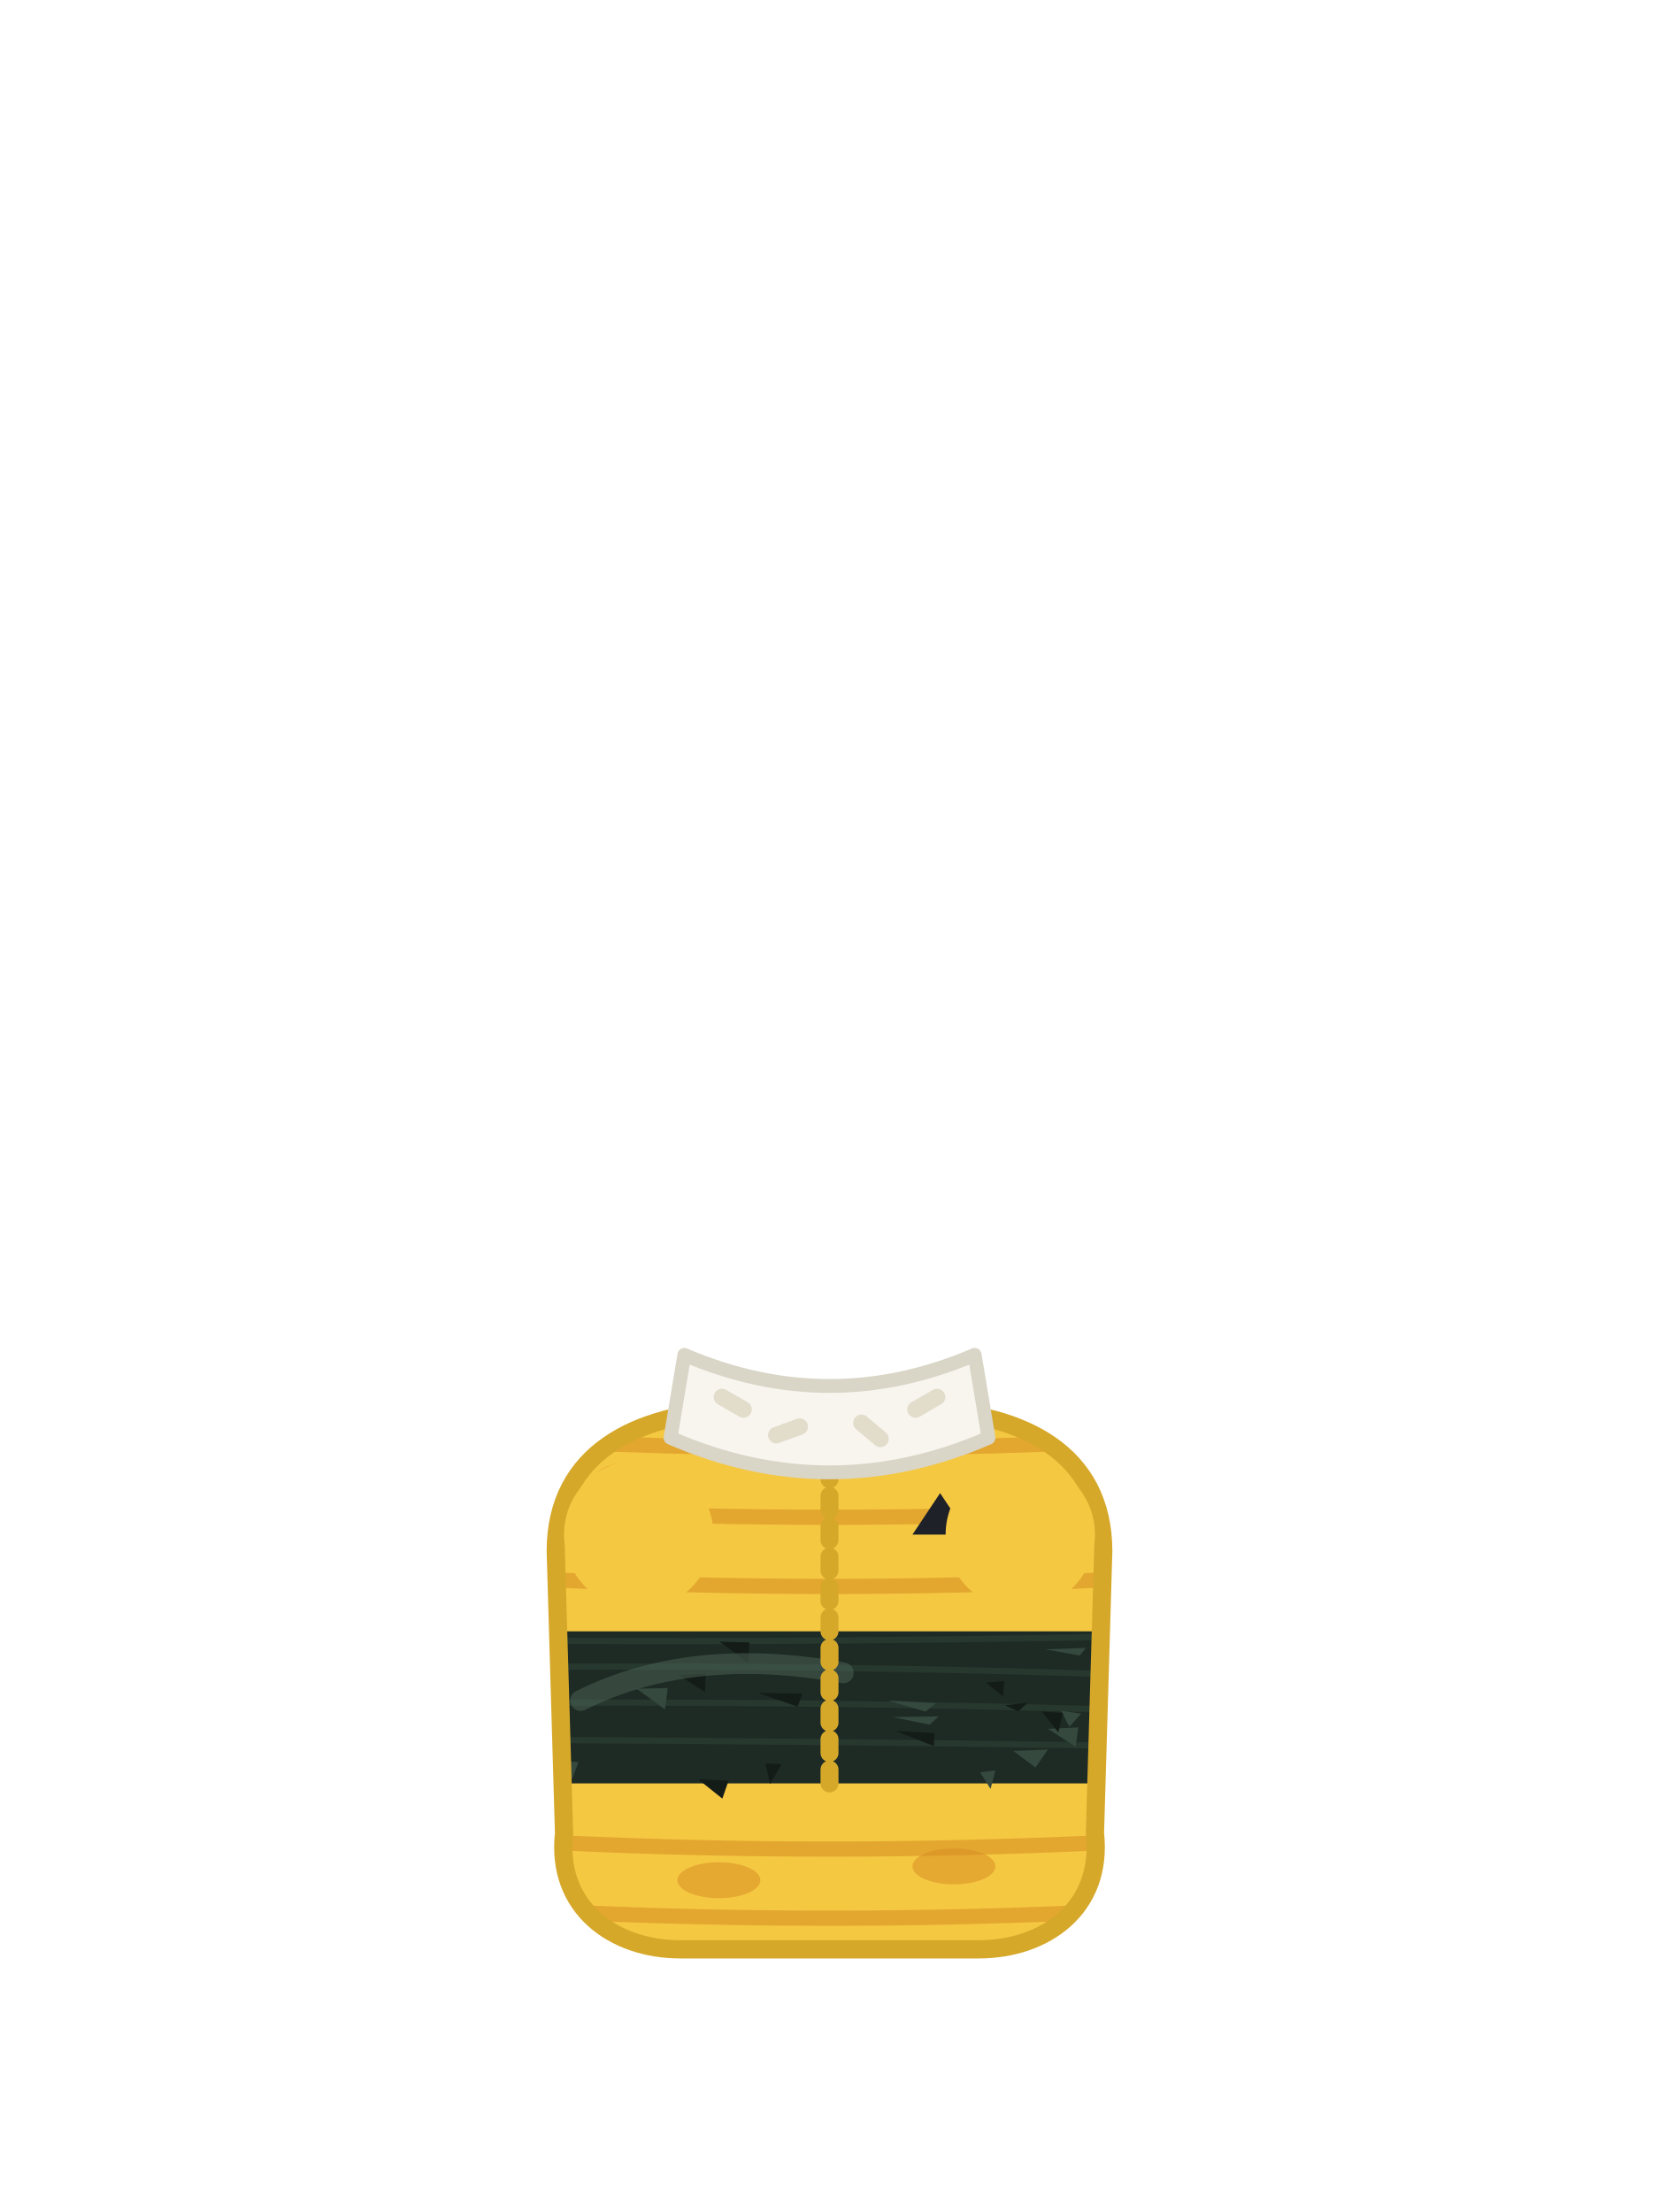
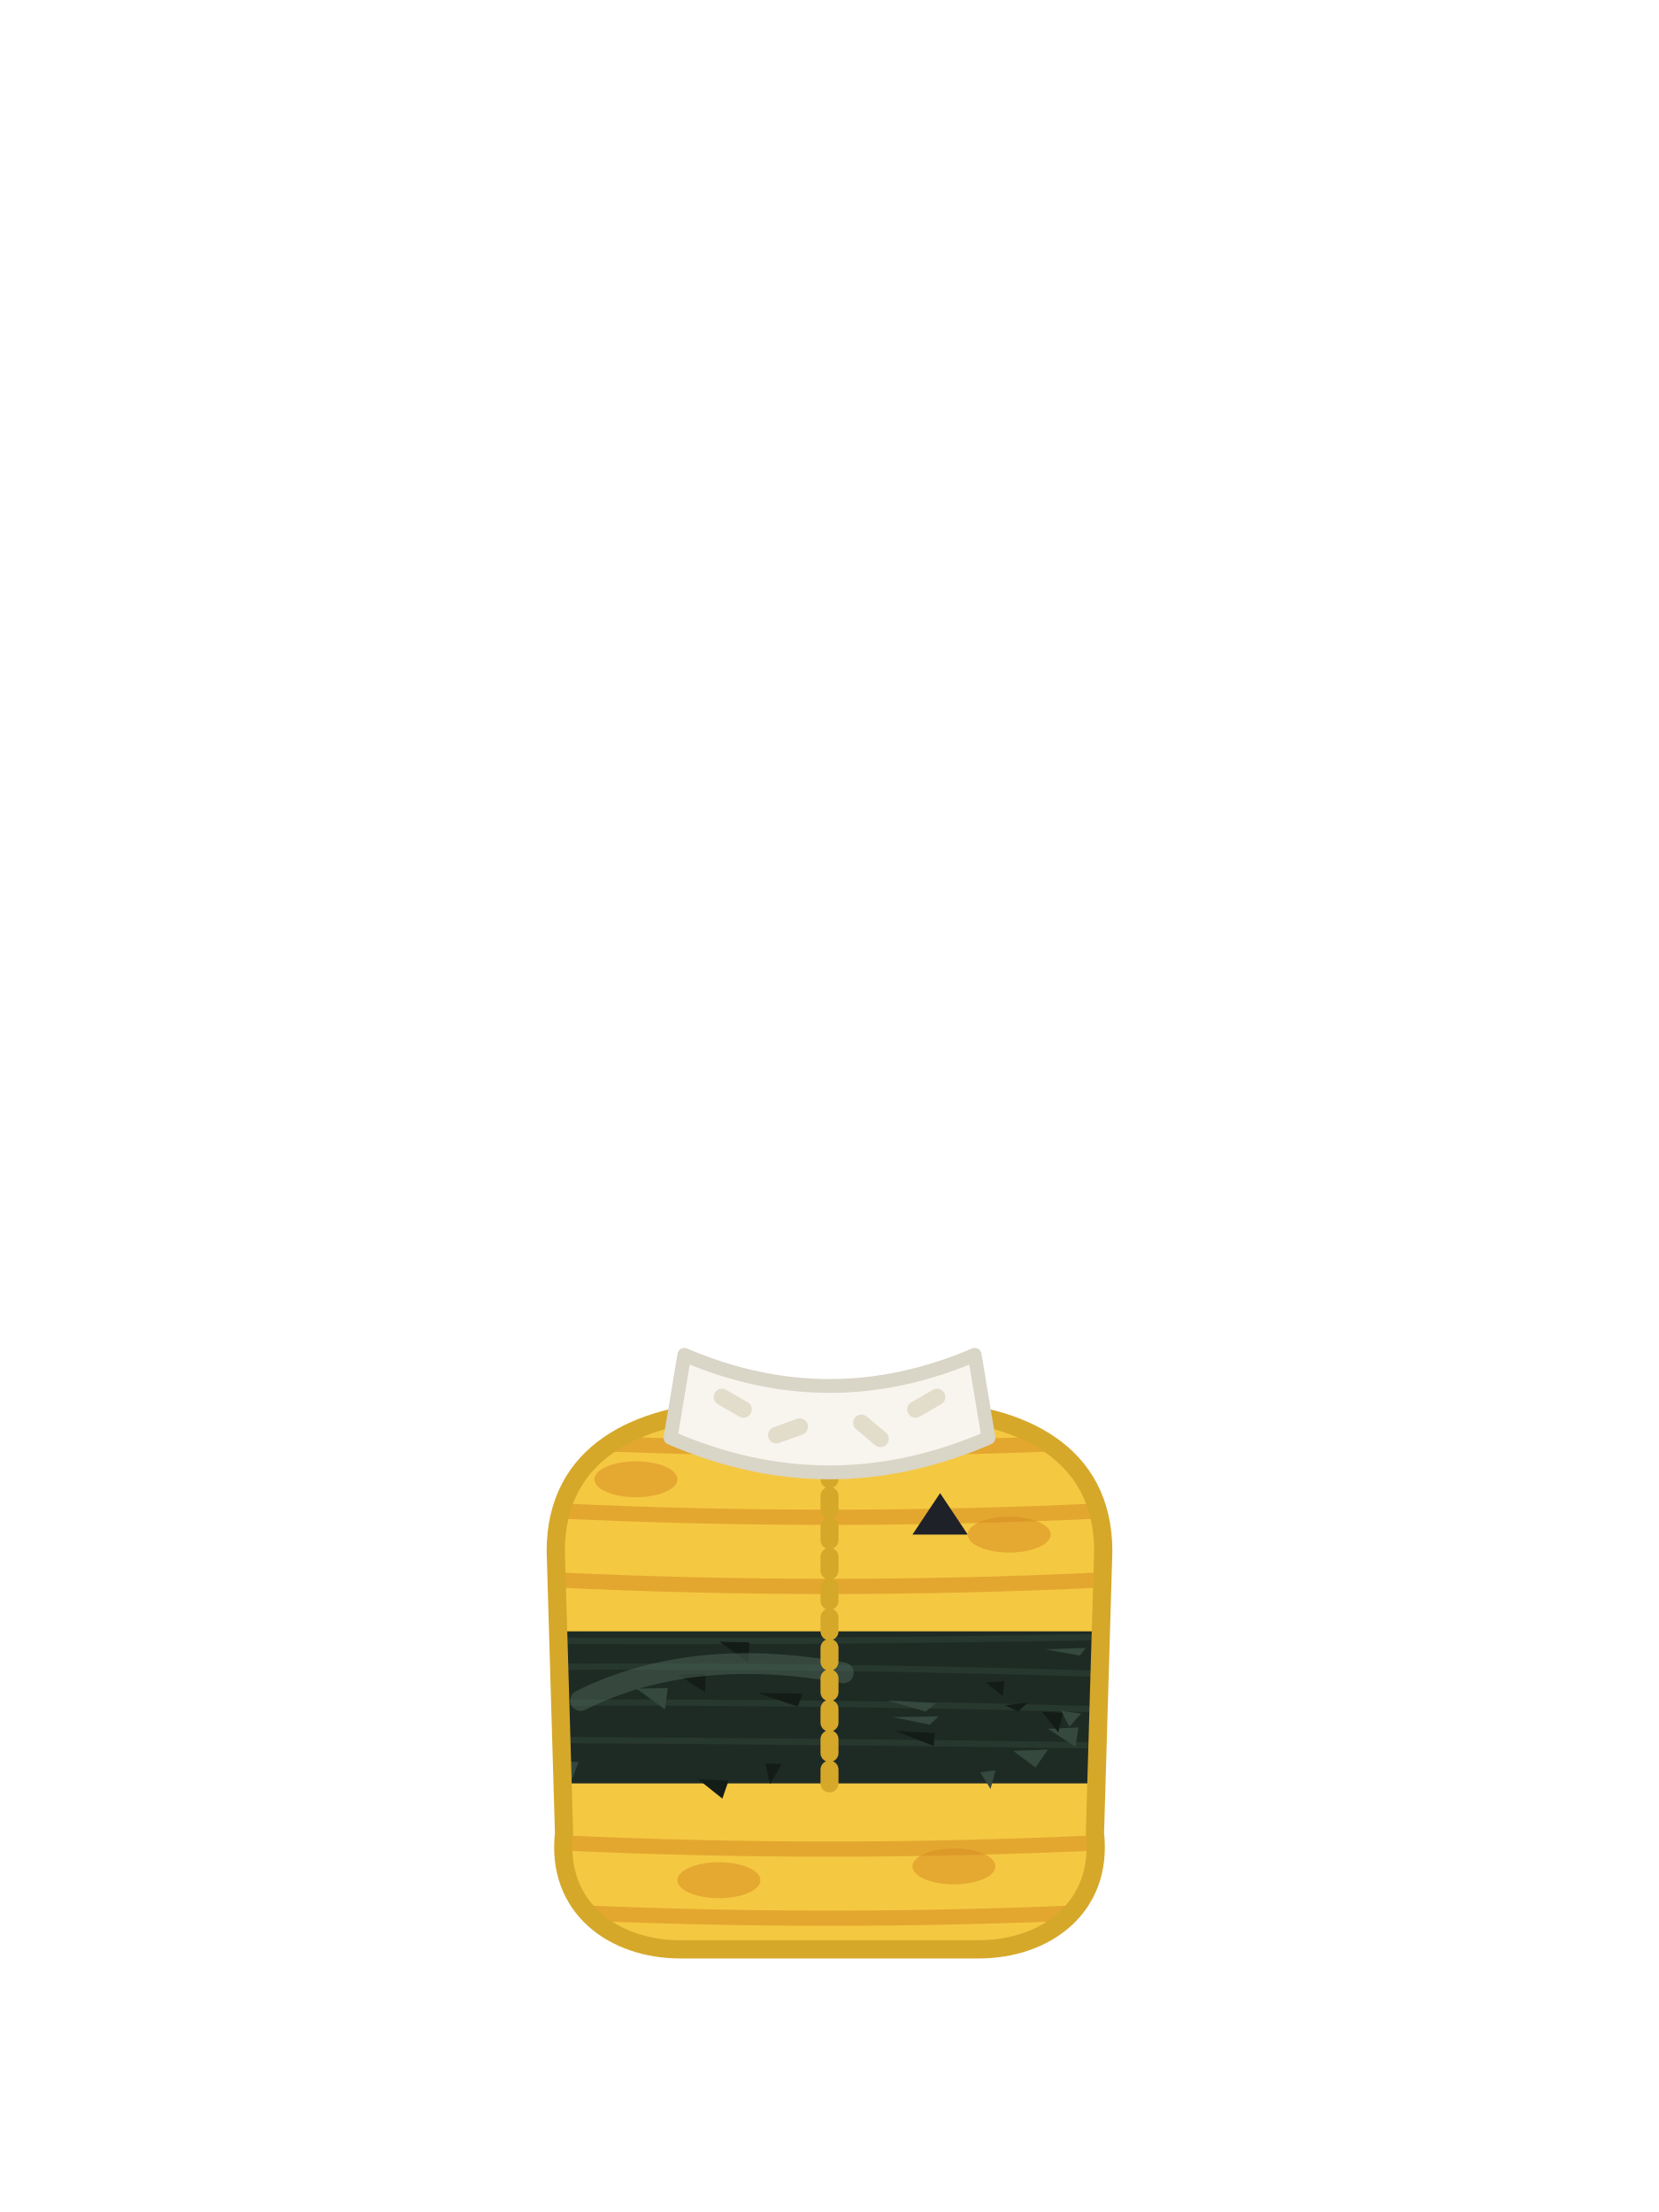
<svg xmlns="http://www.w3.org/2000/svg" viewBox="0 0 240 320">
+   <circle cx="92.4" cy="222" r="10.8" fill="#F5C842" />
+   <circle cx="147.6" cy="222" r="10.8" fill="#F5C842" />
  <path d="M80.4,224.4c0,-14.4 12,-19.8 25.2,-20.4h28.8c13.2,0.6 25.2,6 25.2,20.4l-1.2,40.8c1.2,10.8 -7.2,16.8 -16.8,16.8h-43.2c-9.6,0 -18,-6 -16.8,-16.8z" fill="#F5C842" />
  <path d="M88.24,208.895c21.173,0.807 42.347,0.807 63.52,0" fill="none" stroke="#E3A72F" stroke-width="2.2" />
  <path d="M81.151,218.594c25.9,1.207 51.799,1.207 77.699,0" fill="none" stroke="#E3A72F" stroke-width="2.2" />
  <path d="M80.522,228.565c26.318,1.247 52.637,1.247 78.955,0" fill="none" stroke="#E3A72F" stroke-width="2.2" />
  <path d="M81.496,266.61c25.669,1.186 51.338,1.186 77.008,0" fill="none" stroke="#E3A72F" stroke-width="2.2" />
  <path d="M85.058,276.767c23.294,0.977 46.589,0.977 69.883,0" fill="none" stroke="#E3A72F" stroke-width="2.2" />
  <path d="M86,214c0,-1.436 2.686,-2.6 6,-2.6c3.314,0 6,1.164 6,2.6c0,1.436 -2.686,2.6 -6,2.6c-3.314,0 -6,-1.164 -6,-2.6z" fill="#D98F24" fill-opacity="0.55" />
  <path d="M140,222c0,-1.436 2.686,-2.6 6,-2.6c3.314,0 6,1.164 6,2.6c0,1.436 -2.686,2.6 -6,2.6c-3.314,0 -6,-1.164 -6,-2.6z" fill="#D98F24" fill-opacity="0.55" />
  <path d="M98,272c0,-1.436 2.686,-2.6 6,-2.6c3.314,0 6,1.164 6,2.6c0,1.436 -2.686,2.6 -6,2.6c-3.314,0 -6,-1.164 -6,-2.6z" fill="#D98F24" fill-opacity="0.55" />
  <path d="M132,270c0,-1.436 2.686,-2.6 6,-2.6c3.314,0 6,1.164 6,2.6c0,1.436 -2.686,2.6 -6,2.6c-3.314,0 -6,-1.164 -6,-2.6z" fill="#D98F24" fill-opacity="0.55" />
  <path d="M80.741,236l78.518,0l-0.647,22l-77.224,0z" fill="#1E2B25" />
  <path d="M80.781,237.371c26.151,0.13 52.302,-0.054 78.453,-0.553" fill="none" stroke="#2A3B32" stroke-width="0.9" stroke-opacity="0.8" />
  <path d="M80.892,241.122c26.062,-0.139 52.124,0.202 78.186,1.024" fill="none" stroke="#2A3B32" stroke-width="0.9" stroke-opacity="0.8" />
  <path d="M81.045,246.324c25.961,-0.095 51.922,0.22 77.882,0.946" fill="none" stroke="#2A3B32" stroke-width="0.9" stroke-opacity="0.8" />
  <path d="M81.204,251.726c25.857,0.13 51.713,0.391 77.57,0.782" fill="none" stroke="#2A3B32" stroke-width="0.9" stroke-opacity="0.8" />
  <path d="M151.2,238.6l5.9,-0.2l-0.9,1.1z" fill="#35493F" />
  <path d="M129.5,250.4l5.7,0.3l-0.1,1.9z" fill="#141C18" />
  <path d="M110.7,255.1l2.4,0.1l-1.7,2.9z" fill="#141C18" />
  <path d="M146.6,253.3l5,-0.2l-1.8,2.6z" fill="#35493F" />
  <path d="M151.6,250.1l4.4,-0.2l-0.4,2.8z" fill="#35493F" />
  <path d="M92.1,244.3l4.5,-0.1l-0.4,3.1z" fill="#35493F" />
  <path d="M141.8,256.4l2.2,-0.3l-0.7,2.7z" fill="#35493F" />
  <path d="M104.1,237.5l4.3,0.1l-0.1,3z" fill="#141C18" />
  <path d="M101,257.4l4.4,0.2l-0.9,2.6z" fill="#141C18" />
  <path d="M128.4,246l7,0.4l-1.5,1.2z" fill="#35493F" />
  <path d="M83.7,254.9l-0.9,2.4l-1.459,-0.903l-0.047,-1.591z" fill="#35493F" />
  <path d="M129.1,248.4l6.7,-0.1l-1.3,1.2z" fill="#35493F" />
  <path d="M98.1,242.3l4,-0.2l-0.1,2.7z" fill="#141C18" />
  <path d="M142.6,243.4l2.7,-0.2l-0.2,2.2z" fill="#141C18" />
  <path d="M109.6,244.9l6.5,0.1l-0.7,1.9z" fill="#141C18" />
  <path d="M153.5,247.5l2.9,0.4l-1.7,1.9z" fill="#35493F" />
  <path d="M150.7,247.6l3.1,0.2l-0.7,2.8z" fill="#141C18" />
  <path d="M145.4,246.7l3.3,-0.4l-1.4,1.3z" fill="#141C18" />
  <path d="M84,246c10.667,-5.333 23.333,-6.667 38,-4" fill="none" stroke="#4E6658" stroke-width="3" stroke-opacity="0.5" stroke-linecap="round" />
  <path d="M80.4,224.4c0,-14.4 12,-19.8 25.2,-20.4h28.8c13.2,0.6 25.2,6 25.2,20.4l-1.2,40.8c1.2,10.8 -7.2,16.8 -16.8,16.8h-43.2c-9.6,0 -18,-6 -16.8,-16.8z" fill="none" stroke="#D6A82A" stroke-width="2.64" />
  <path d="M120,212v48" fill="#000000" stroke="#D6A82A" stroke-width="2.6" stroke-linecap="round" stroke-dasharray="2 2.4" />
  <path d="M99,196c14,6 28,6 42,0l2,12c-15.333,6.667 -30.667,6.667 -46,0z" fill="#F7F5EE" stroke="#D9D5C7" stroke-width="2" stroke-linejoin="round" />
  <path d="M105.041,201.061l3.118,1.8c0.574,0.331 0.771,1.065 0.439,1.639c-0.331,0.574 -1.065,0.771 -1.639,0.439l-3.118,-1.8c-0.574,-0.331 -0.771,-1.065 -0.439,-1.639c0.331,-0.574 1.065,-0.771 1.639,-0.439z" fill="#E2DCCB" />
  <path d="M111.898,206.488l3.383,-1.231c0.623,-0.227 1.311,0.094 1.538,0.717c0.227,0.623 -0.094,1.311 -0.717,1.538l-3.383,1.231c-0.623,0.227 -1.311,-0.094 -1.538,-0.717c-0.227,-0.623 0.094,-1.311 0.717,-1.538z" fill="#E2DCCB" />
  <path d="M125.392,204.924l2.758,2.314c0.508,0.426 0.574,1.183 0.148,1.691c-0.426,0.508 -1.183,0.574 -1.691,0.148l-2.758,-2.314c-0.508,-0.426 -0.574,-1.183 -0.148,-1.691c0.426,-0.508 1.183,-0.574 1.691,-0.148z" fill="#E2DCCB" />
  <path d="M131.841,202.861l3.118,-1.8c0.574,-0.331 1.308,-0.135 1.639,0.439c0.331,0.574 0.135,1.308 -0.439,1.639l-3.118,1.8c-0.574,0.331 -1.308,0.135 -1.639,-0.439c-0.331,-0.574 -0.135,-1.308 0.439,-1.639z" fill="#E2DCCB" />
  <path d="M132,222l4,-6l4,6z" fill="#1F2128" />
-   <circle cx="92.4" cy="222" r="10.8" fill="#F5C842" />
-   <circle cx="147.6" cy="222" r="10.8" fill="#F5C842" />
</svg>
